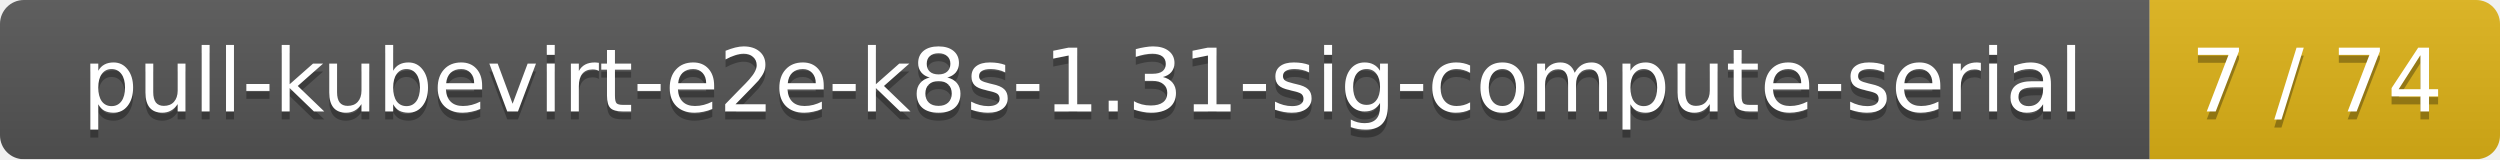
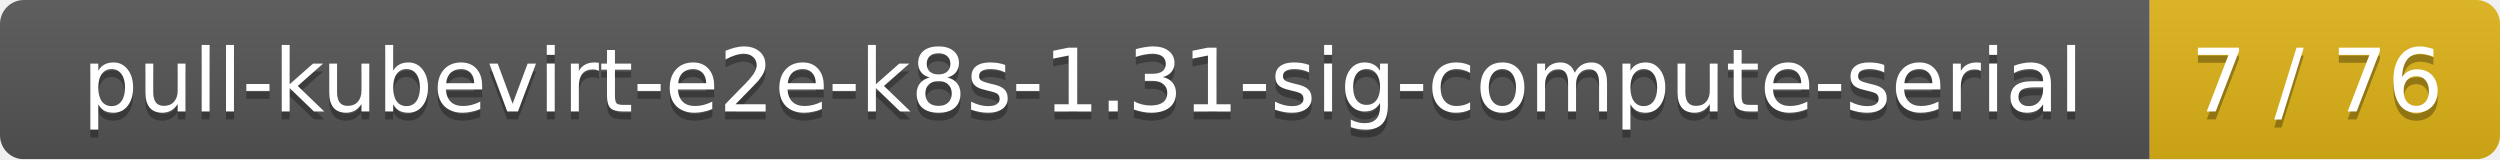
<svg xmlns="http://www.w3.org/2000/svg" width="314" height="20">
  <linearGradient id="smooth" x2="0" y2="100%">
    <stop offset="0" stop-color="#bbb" stop-opacity=".1" />
    <stop offset="1" stop-opacity=".1" />
  </linearGradient>
  <mask id="round">
    <rect width="314" height="20" rx="3" fill="#fff" />
  </mask>
  <g mask="url(#round)">
    <rect width="270" height="20" fill="#555" />
    <rect x="270" width="44" height="20" fill="#dfb317" />
    <rect width="314" height="20" fill="url(#smooth)" />
  </g>
  <g fill="#fff" text-anchor="middle" font-family="DejaVu Sans,Verdana,Geneva,sans-serif" font-size="11">
    <text x="136" y="15" fill="#010101" fill-opacity=".3">pull-kubevirt-e2e-k8s-1.31-sig-compute-serial</text>
    <text x="136" y="14">pull-kubevirt-e2e-k8s-1.31-sig-compute-serial</text>
-     <text x="291" y="15" fill="#010101" fill-opacity=".3">7 / 74</text>
-     <text x="291" y="14">7 / 74</text>
+     <text x="291" y="15" fill="#010101" fill-opacity=".3">7 / 76</text>
+     <text x="291" y="14">7 / 76</text>
  </g>
</svg>
